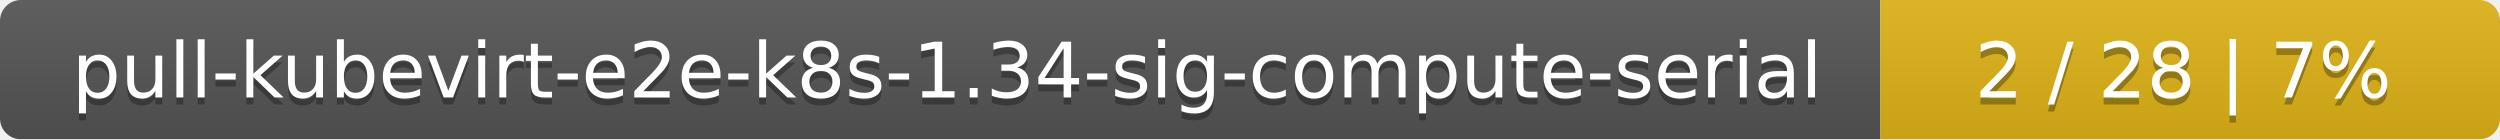
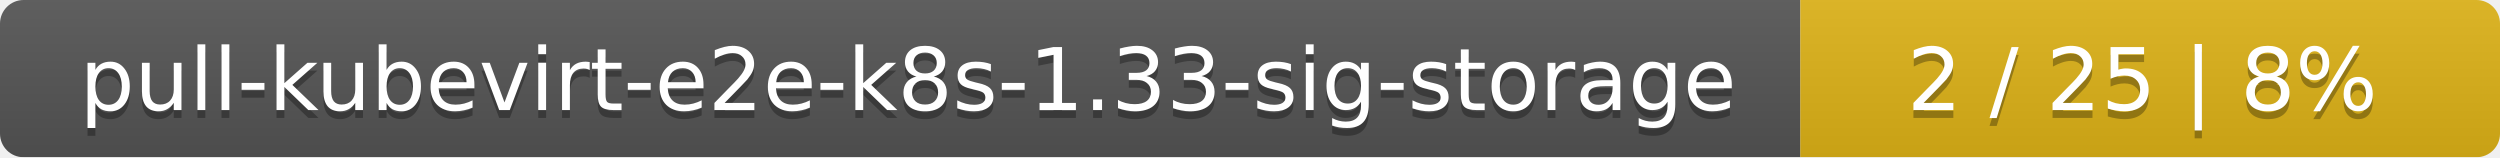
- <svg xmlns="http://www.w3.org/2000/svg" width="359" height="20">
+ <svg xmlns="http://www.w3.org/2000/svg" width="318" height="20">
  <linearGradient id="smooth" x2="0" y2="100%">
    <stop offset="0" stop-color="#bbb" stop-opacity=".1" />
    <stop offset="1" stop-opacity=".1" />
  </linearGradient>
  <mask id="round">
-     <rect width="359" height="20" rx="3" fill="#fff" />
+     <rect width="318" height="20" rx="3" fill="#fff" />
  </mask>
  <g mask="url(#round)">
-     <rect width="270" height="20" fill="#555" />
-     <rect x="270" width="89" height="20" fill="#dfb317" />
-     <rect width="359" height="20" fill="url(#smooth)" />
+     <rect width="229" height="20" fill="#555" />
+     <rect x="229" width="89" height="20" fill="#dfb317" />
+     <rect width="318" height="20" fill="url(#smooth)" />
  </g>
  <g fill="#fff" text-anchor="middle" font-family="DejaVu Sans,Verdana,Geneva,sans-serif" font-size="11">
-     <text x="136" y="15" fill="#010101" fill-opacity=".3">pull-kubevirt-e2e-k8s-1.34-sig-compute-serial</text>
-     <text x="136" y="14">pull-kubevirt-e2e-k8s-1.34-sig-compute-serial</text>
-     <text x="313.5" y="15" fill="#010101" fill-opacity=".3">2 / 28    |    7%</text>
-     <text x="313.5" y="14">2 / 28    |    7%</text>
+     <text x="115.5" y="15" fill="#010101" fill-opacity=".3">pull-kubevirt-e2e-k8s-1.33-sig-storage</text>
+     <text x="115.5" y="14">pull-kubevirt-e2e-k8s-1.33-sig-storage</text>
+     <text x="272.5" y="15" fill="#010101" fill-opacity=".3">2 / 25    |    8%</text>
+     <text x="272.5" y="14">2 / 25    |    8%</text>
  </g>
</svg>
